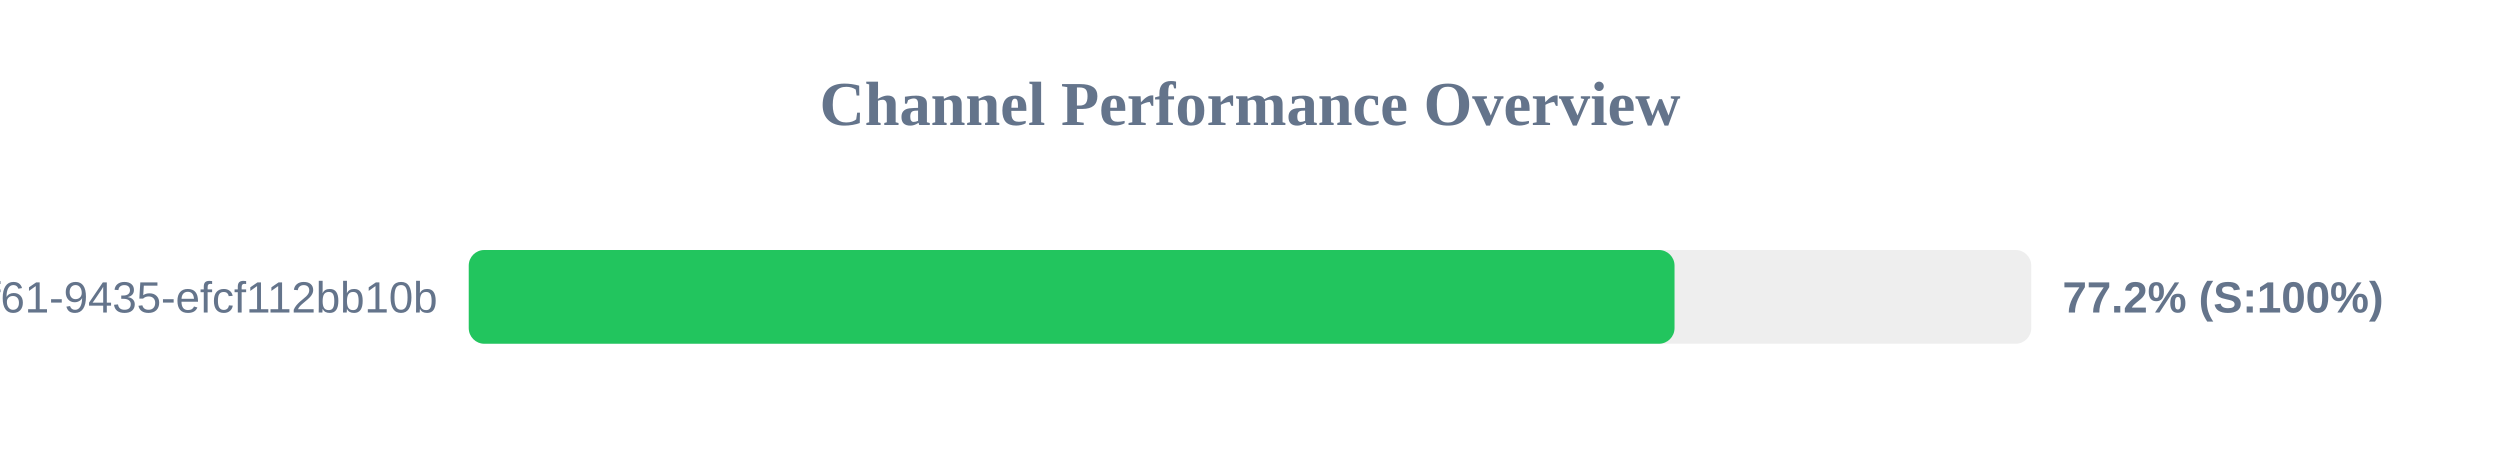
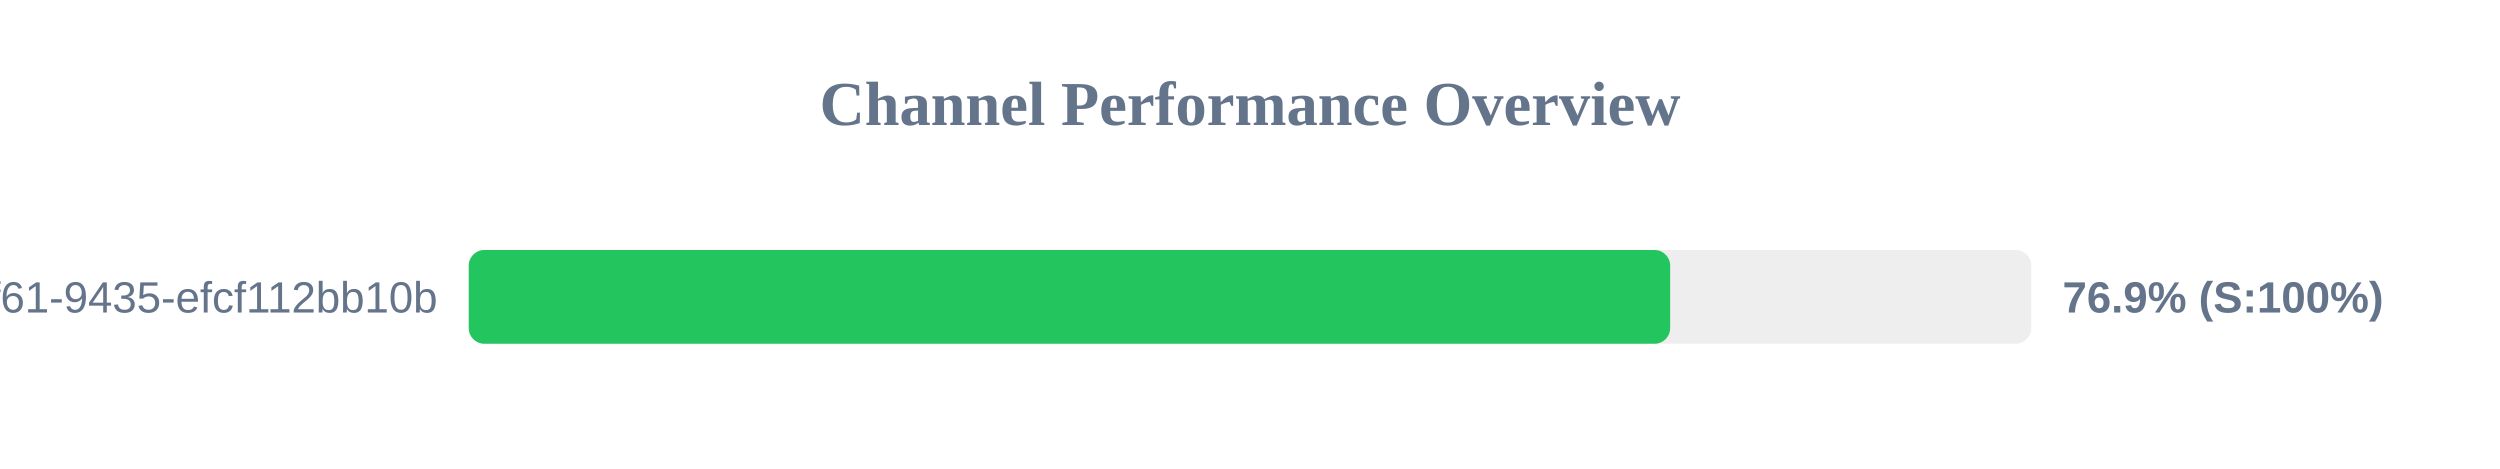
<svg xmlns="http://www.w3.org/2000/svg" width="800" height="150" version="1.1">
  <style>
        .row { font: 14px Arial; fill: #64748b; }
        .score { font: bold 14px Arial; fill: #64748b; }
    </style>
  <text x="400" y="40" text-anchor="middle" font-size="20px" font-weight="bold" fill="#64748b">Channel Performance Overview</text>
  <rect x="150" y="80" width="500" height="30" fill="#eee" rx="5" />
-   <rect x="150" y="80" width="385.85" height="30" fill="#22c55e" rx="5" />
+   <rect x="150" y="80" width="384.45" height="30" fill="#22c55e" rx="5" />
  <text x="140" y="100" text-anchor="end" class="row">?uuid=07c122ad-50b2-4f61-9435-efcf112bb10b</text>
-   <text x="660" y="100" text-anchor="start" class="score">77.2% (S:100%)</text>
+   <text x="660" y="100" text-anchor="start" class="score">76.9% (S:100%)</text>
</svg>
